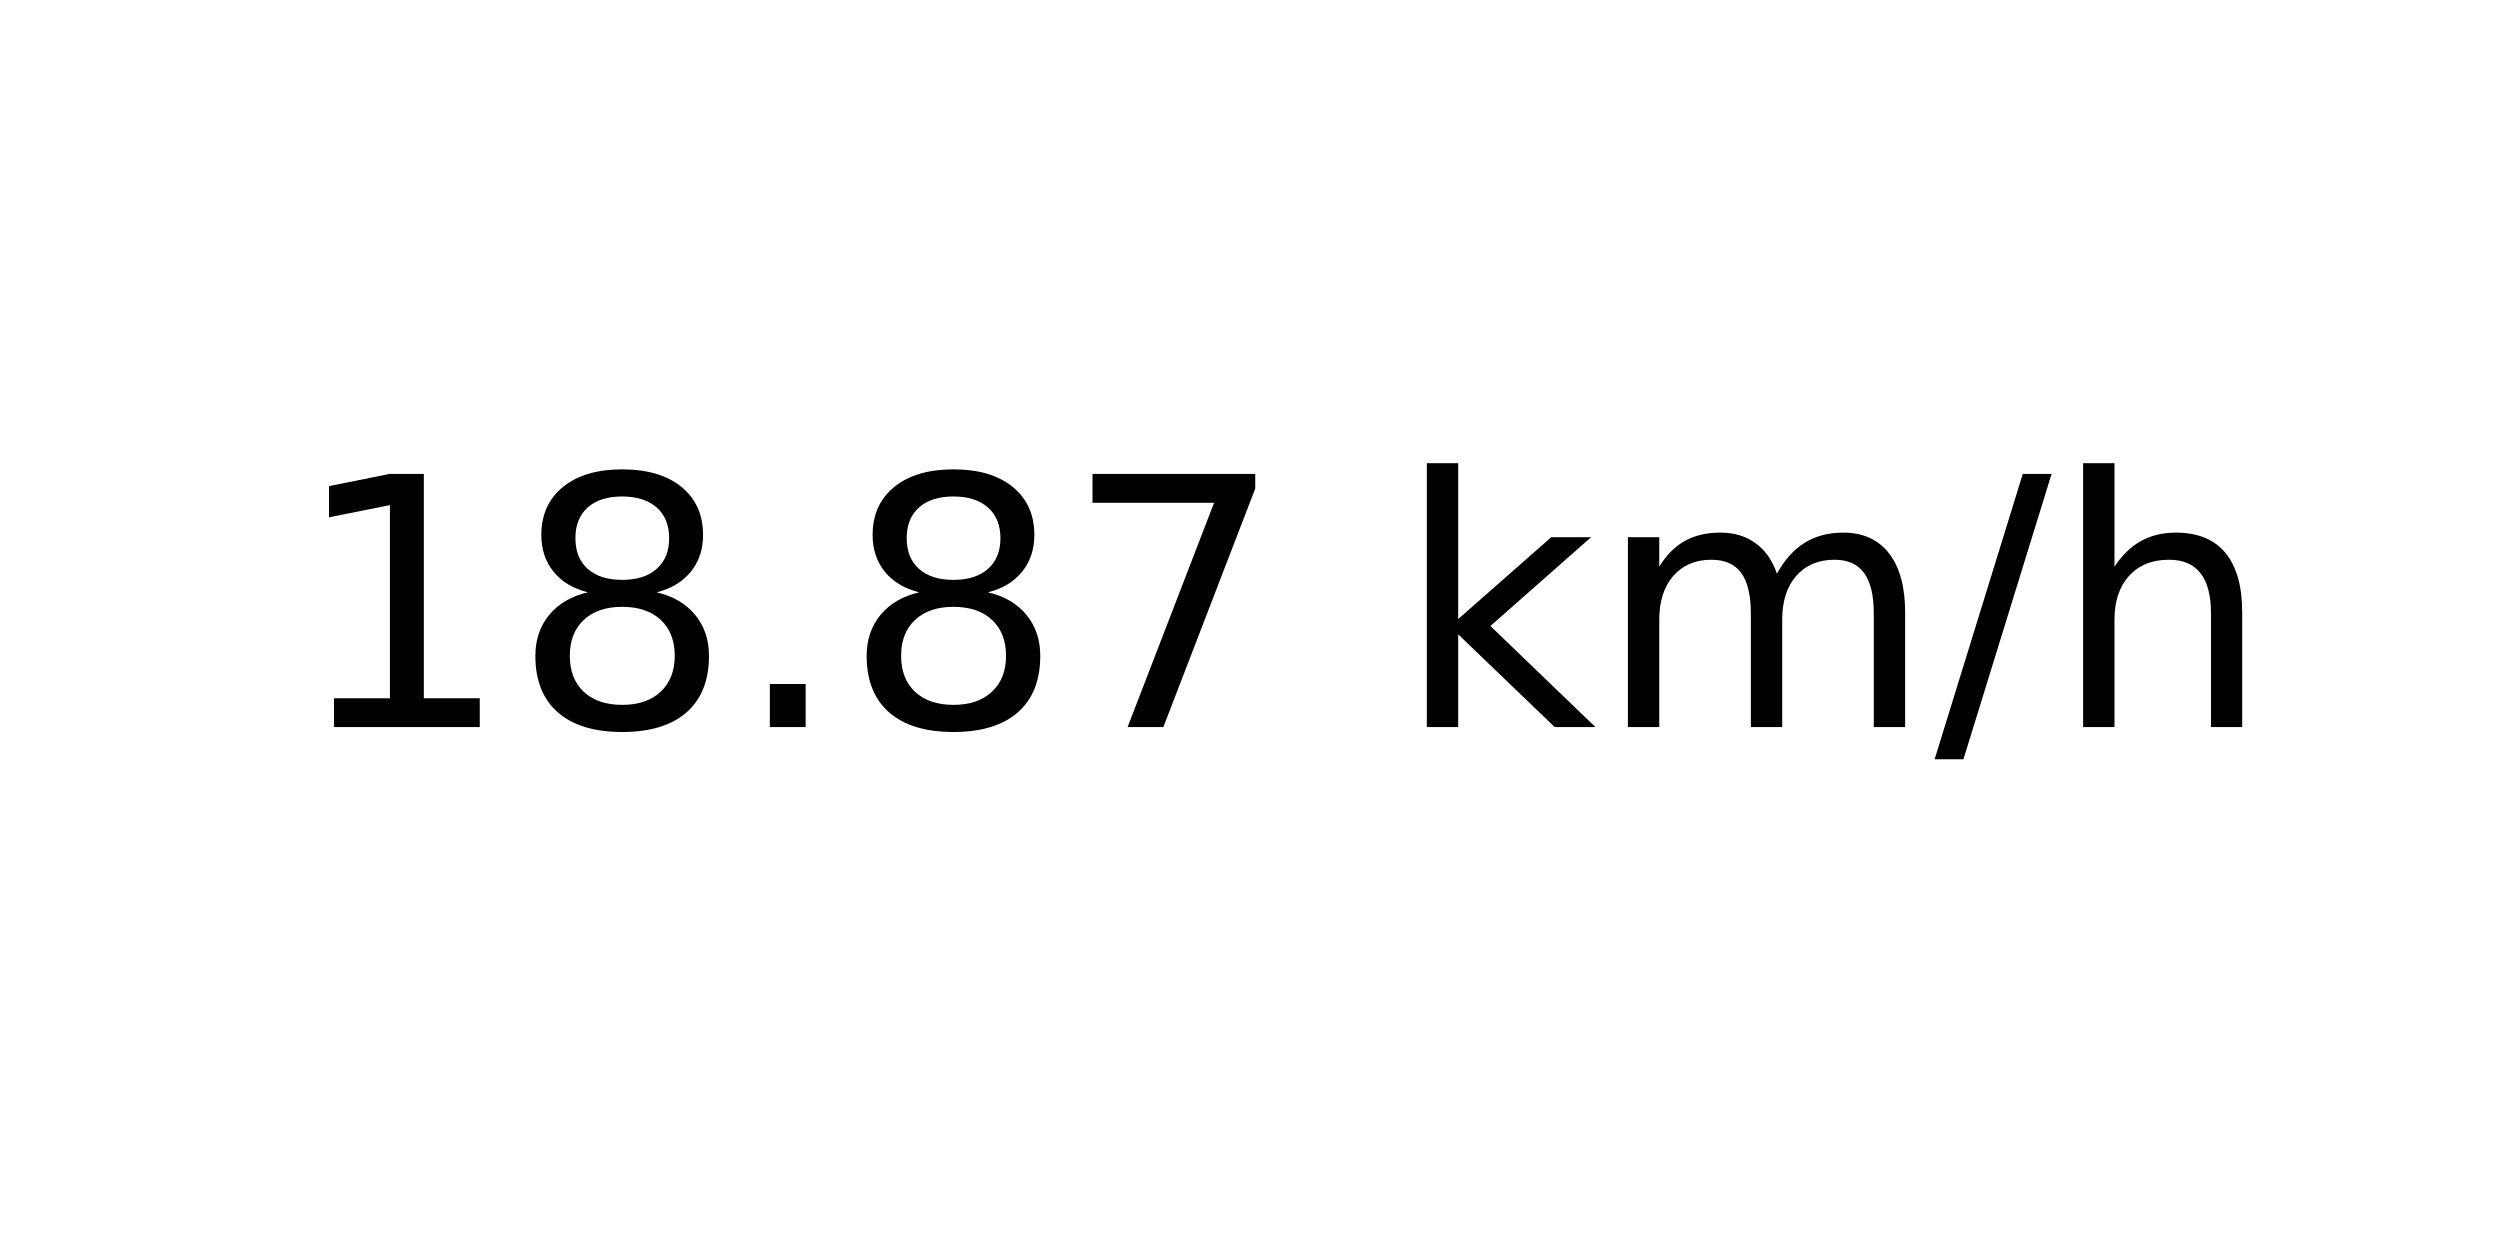
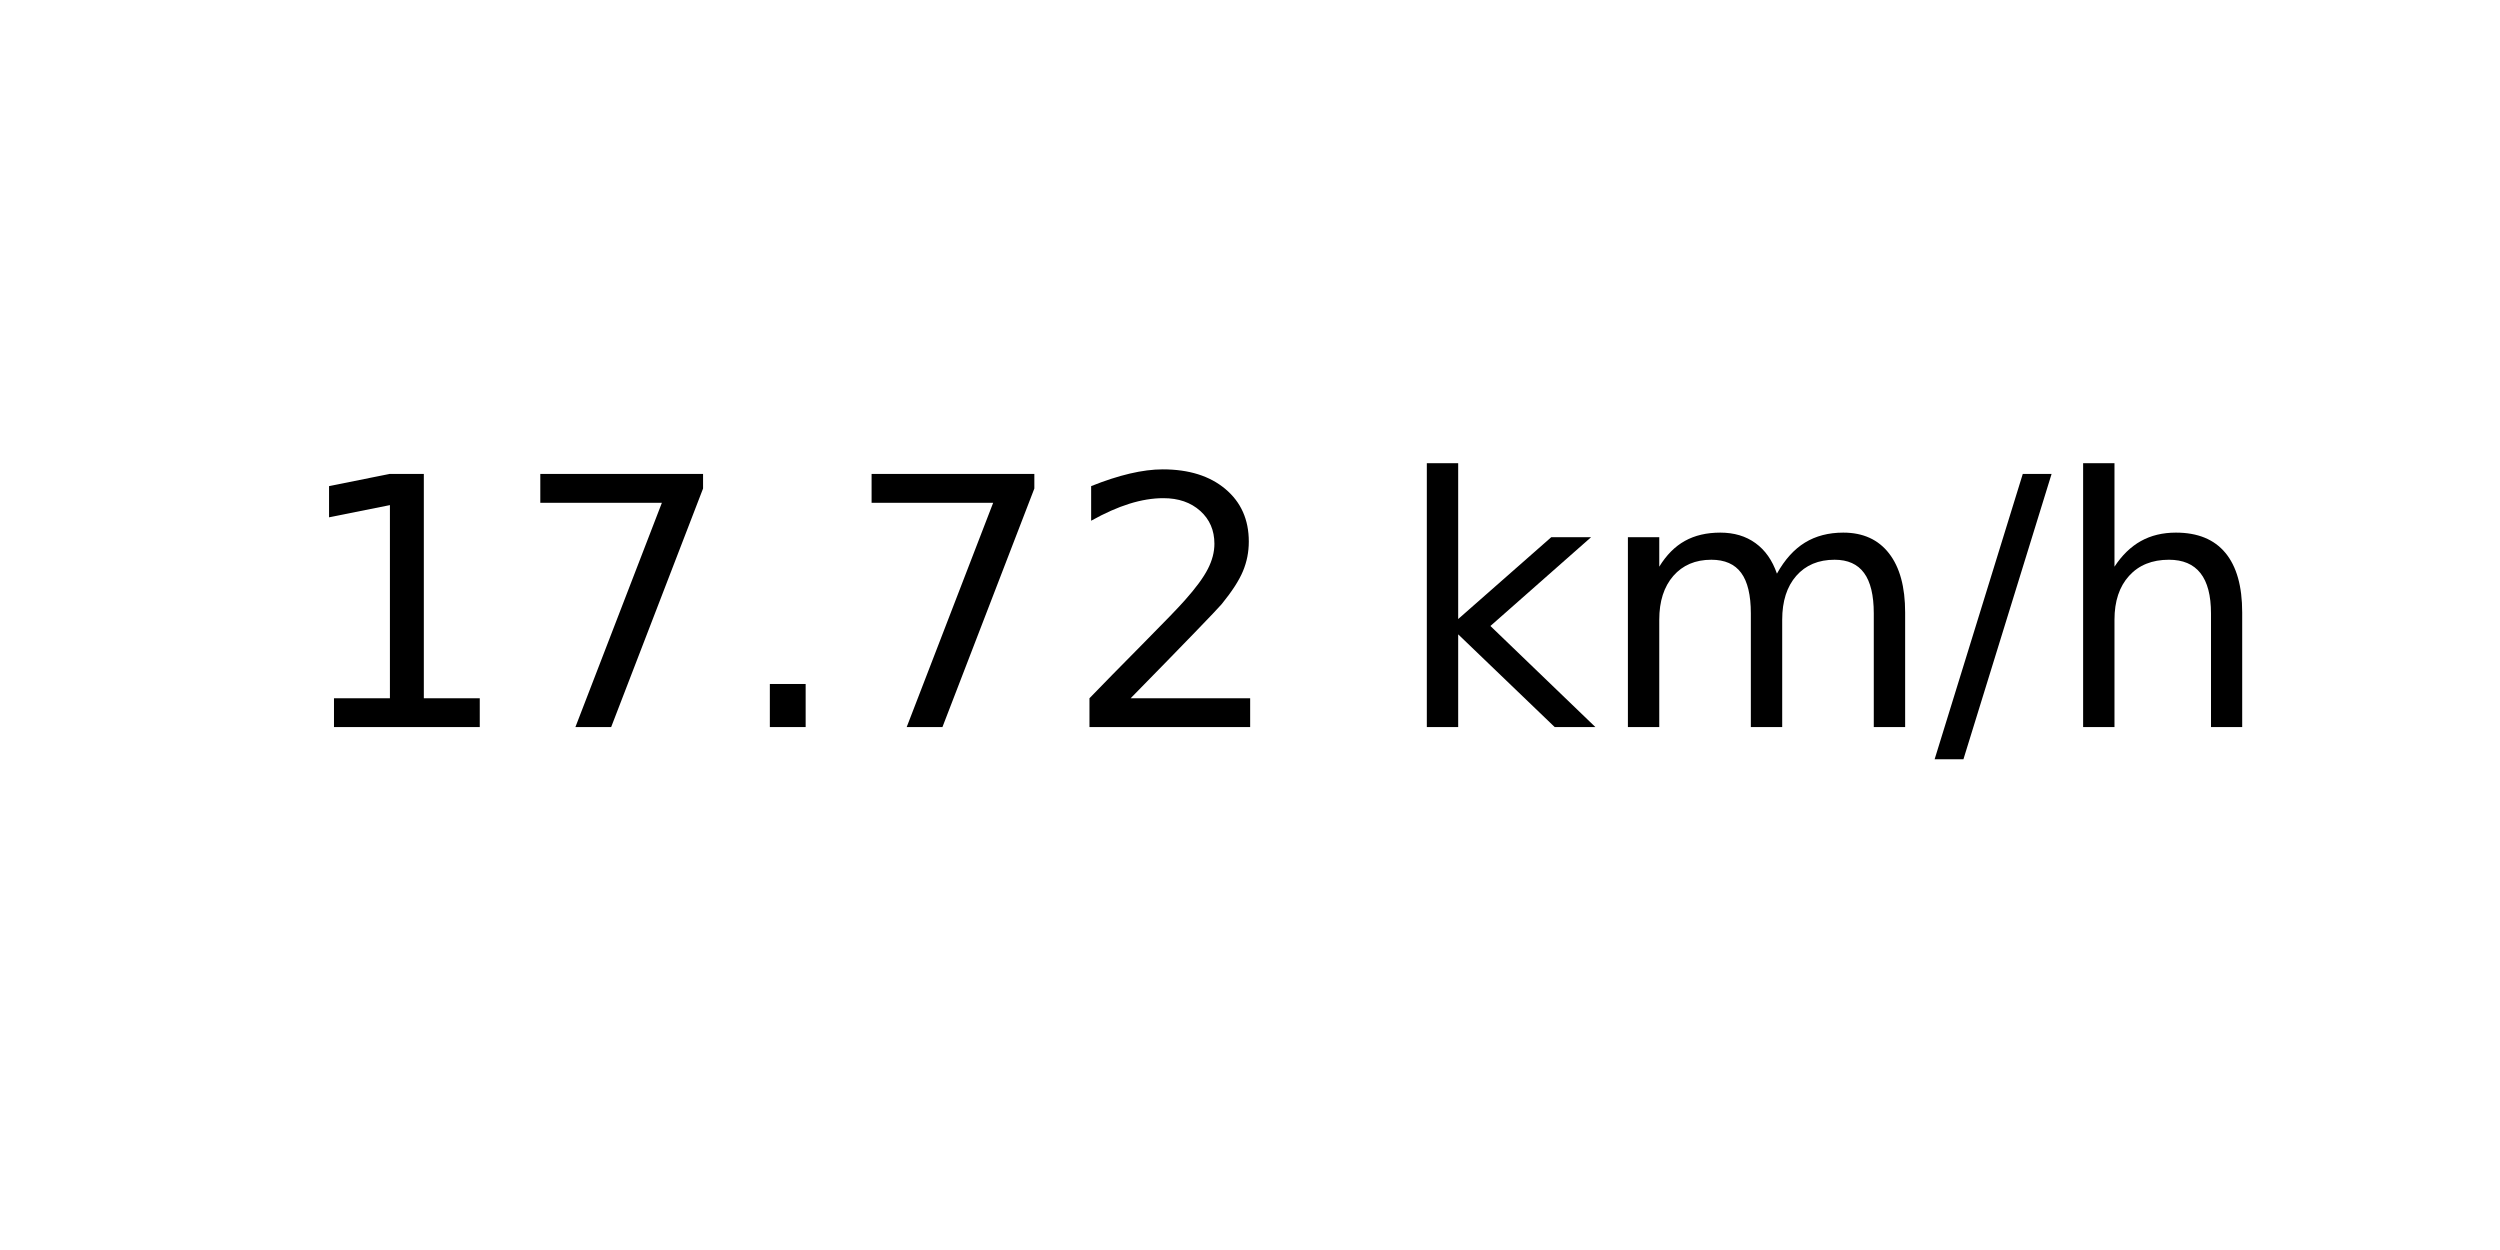
<svg xmlns="http://www.w3.org/2000/svg" xmlns:xlink="http://www.w3.org/1999/xlink" width="72pt" height="36pt" viewBox="0 0 72 36" version="1.1">
  <defs>
    <style type="text/css">*{stroke-linejoin: round; stroke-linecap: butt}</style>
  </defs>
  <g id="figure_1">
    <g id="axes_1">
      <g id="text_1">
        <g transform="translate(8.378125 20.93937) scale(0.1 -0.1)">
          <defs>
            <path id="DejaVuSans-31" d="M 794 531  L 1825 531  L 1825 4091  L 703 3866  L 703 4441  L 1819 4666  L 2450 4666  L 2450 531  L 3481 531  L 3481 0  L 794 0  L 794 531  z " transform="scale(0.015625)" />
-             <path id="DejaVuSans-38" d="M 2034 2216  Q 1584 2216 1326 1975  Q 1069 1734 1069 1313  Q 1069 891 1326 650  Q 1584 409 2034 409  Q 2484 409 2743 651  Q 3003 894 3003 1313  Q 3003 1734 2745 1975  Q 2488 2216 2034 2216  z M 1403 2484  Q 997 2584 770 2862  Q 544 3141 544 3541  Q 544 4100 942 4425  Q 1341 4750 2034 4750  Q 2731 4750 3128 4425  Q 3525 4100 3525 3541  Q 3525 3141 3298 2862  Q 3072 2584 2669 2484  Q 3125 2378 3379 2068  Q 3634 1759 3634 1313  Q 3634 634 3220 271  Q 2806 -91 2034 -91  Q 1263 -91 848 271  Q 434 634 434 1313  Q 434 1759 690 2068  Q 947 2378 1403 2484  z M 1172 3481  Q 1172 3119 1398 2916  Q 1625 2713 2034 2713  Q 2441 2713 2670 2916  Q 2900 3119 2900 3481  Q 2900 3844 2670 4047  Q 2441 4250 2034 4250  Q 1625 4250 1398 4047  Q 1172 3844 1172 3481  z " transform="scale(0.015625)" />
+             <path id="DejaVuSans-37" d="M 525 4666  L 3525 4666  L 3525 4397  L 1831 0  L 1172 0  L 2766 4134  L 525 4134  L 525 4666  z " transform="scale(0.015625)" />
            <path id="DejaVuSans-2e" d="M 684 794  L 1344 794  L 1344 0  L 684 0  L 684 794  z " transform="scale(0.015625)" />
-             <path id="DejaVuSans-37" d="M 525 4666  L 3525 4666  L 3525 4397  L 1831 0  L 1172 0  L 2766 4134  L 525 4134  L 525 4666  z " transform="scale(0.015625)" />
+             <path id="DejaVuSans-32" d="M 1228 531  L 3431 531  L 3431 0  L 469 0  L 469 531  Q 828 903 1448 1529  Q 2069 2156 2228 2338  Q 2531 2678 2651 2914  Q 2772 3150 2772 3378  Q 2772 3750 2511 3984  Q 2250 4219 1831 4219  Q 1534 4219 1204 4116  Q 875 4013 500 3803  L 500 4441  Q 881 4594 1212 4672  Q 1544 4750 1819 4750  Q 2544 4750 2975 4387  Q 3406 4025 3406 3419  Q 3406 3131 3298 2873  Q 3191 2616 2906 2266  Q 2828 2175 2409 1742  Q 1991 1309 1228 531  z " transform="scale(0.015625)" />
            <path id="DejaVuSans-20" transform="scale(0.015625)" />
            <path id="DejaVuSans-6b" d="M 581 4863  L 1159 4863  L 1159 1991  L 2875 3500  L 3609 3500  L 1753 1863  L 3688 0  L 2938 0  L 1159 1709  L 1159 0  L 581 0  L 581 4863  z " transform="scale(0.015625)" />
            <path id="DejaVuSans-6d" d="M 3328 2828  Q 3544 3216 3844 3400  Q 4144 3584 4550 3584  Q 5097 3584 5394 3201  Q 5691 2819 5691 2113  L 5691 0  L 5113 0  L 5113 2094  Q 5113 2597 4934 2840  Q 4756 3084 4391 3084  Q 3944 3084 3684 2787  Q 3425 2491 3425 1978  L 3425 0  L 2847 0  L 2847 2094  Q 2847 2600 2669 2842  Q 2491 3084 2119 3084  Q 1678 3084 1418 2786  Q 1159 2488 1159 1978  L 1159 0  L 581 0  L 581 3500  L 1159 3500  L 1159 2956  Q 1356 3278 1631 3431  Q 1906 3584 2284 3584  Q 2666 3584 2933 3390  Q 3200 3197 3328 2828  z " transform="scale(0.015625)" />
            <path id="DejaVuSans-2f" d="M 1625 4666  L 2156 4666  L 531 -594  L 0 -594  L 1625 4666  z " transform="scale(0.015625)" />
            <path id="DejaVuSans-68" d="M 3513 2113  L 3513 0  L 2938 0  L 2938 2094  Q 2938 2591 2744 2837  Q 2550 3084 2163 3084  Q 1697 3084 1428 2787  Q 1159 2491 1159 1978  L 1159 0  L 581 0  L 581 4863  L 1159 4863  L 1159 2956  Q 1366 3272 1645 3428  Q 1925 3584 2291 3584  Q 2894 3584 3203 3211  Q 3513 2838 3513 2113  z " transform="scale(0.015625)" />
          </defs>
          <use xlink:href="#DejaVuSans-31" />
-           <use xlink:href="#DejaVuSans-38" x="63.623" />
+           <use xlink:href="#DejaVuSans-37" x="63.623" />
          <use xlink:href="#DejaVuSans-2e" x="127.246" />
-           <use xlink:href="#DejaVuSans-38" x="159.033" />
-           <use xlink:href="#DejaVuSans-37" x="222.656" />
+           <use xlink:href="#DejaVuSans-37" x="159.033" />
+           <use xlink:href="#DejaVuSans-32" x="222.656" />
          <use xlink:href="#DejaVuSans-20" x="286.279" />
          <use xlink:href="#DejaVuSans-6b" x="318.066" />
          <use xlink:href="#DejaVuSans-6d" x="375.977" />
          <use xlink:href="#DejaVuSans-2f" x="473.389" />
          <use xlink:href="#DejaVuSans-68" x="507.08" />
        </g>
      </g>
    </g>
  </g>
</svg>
